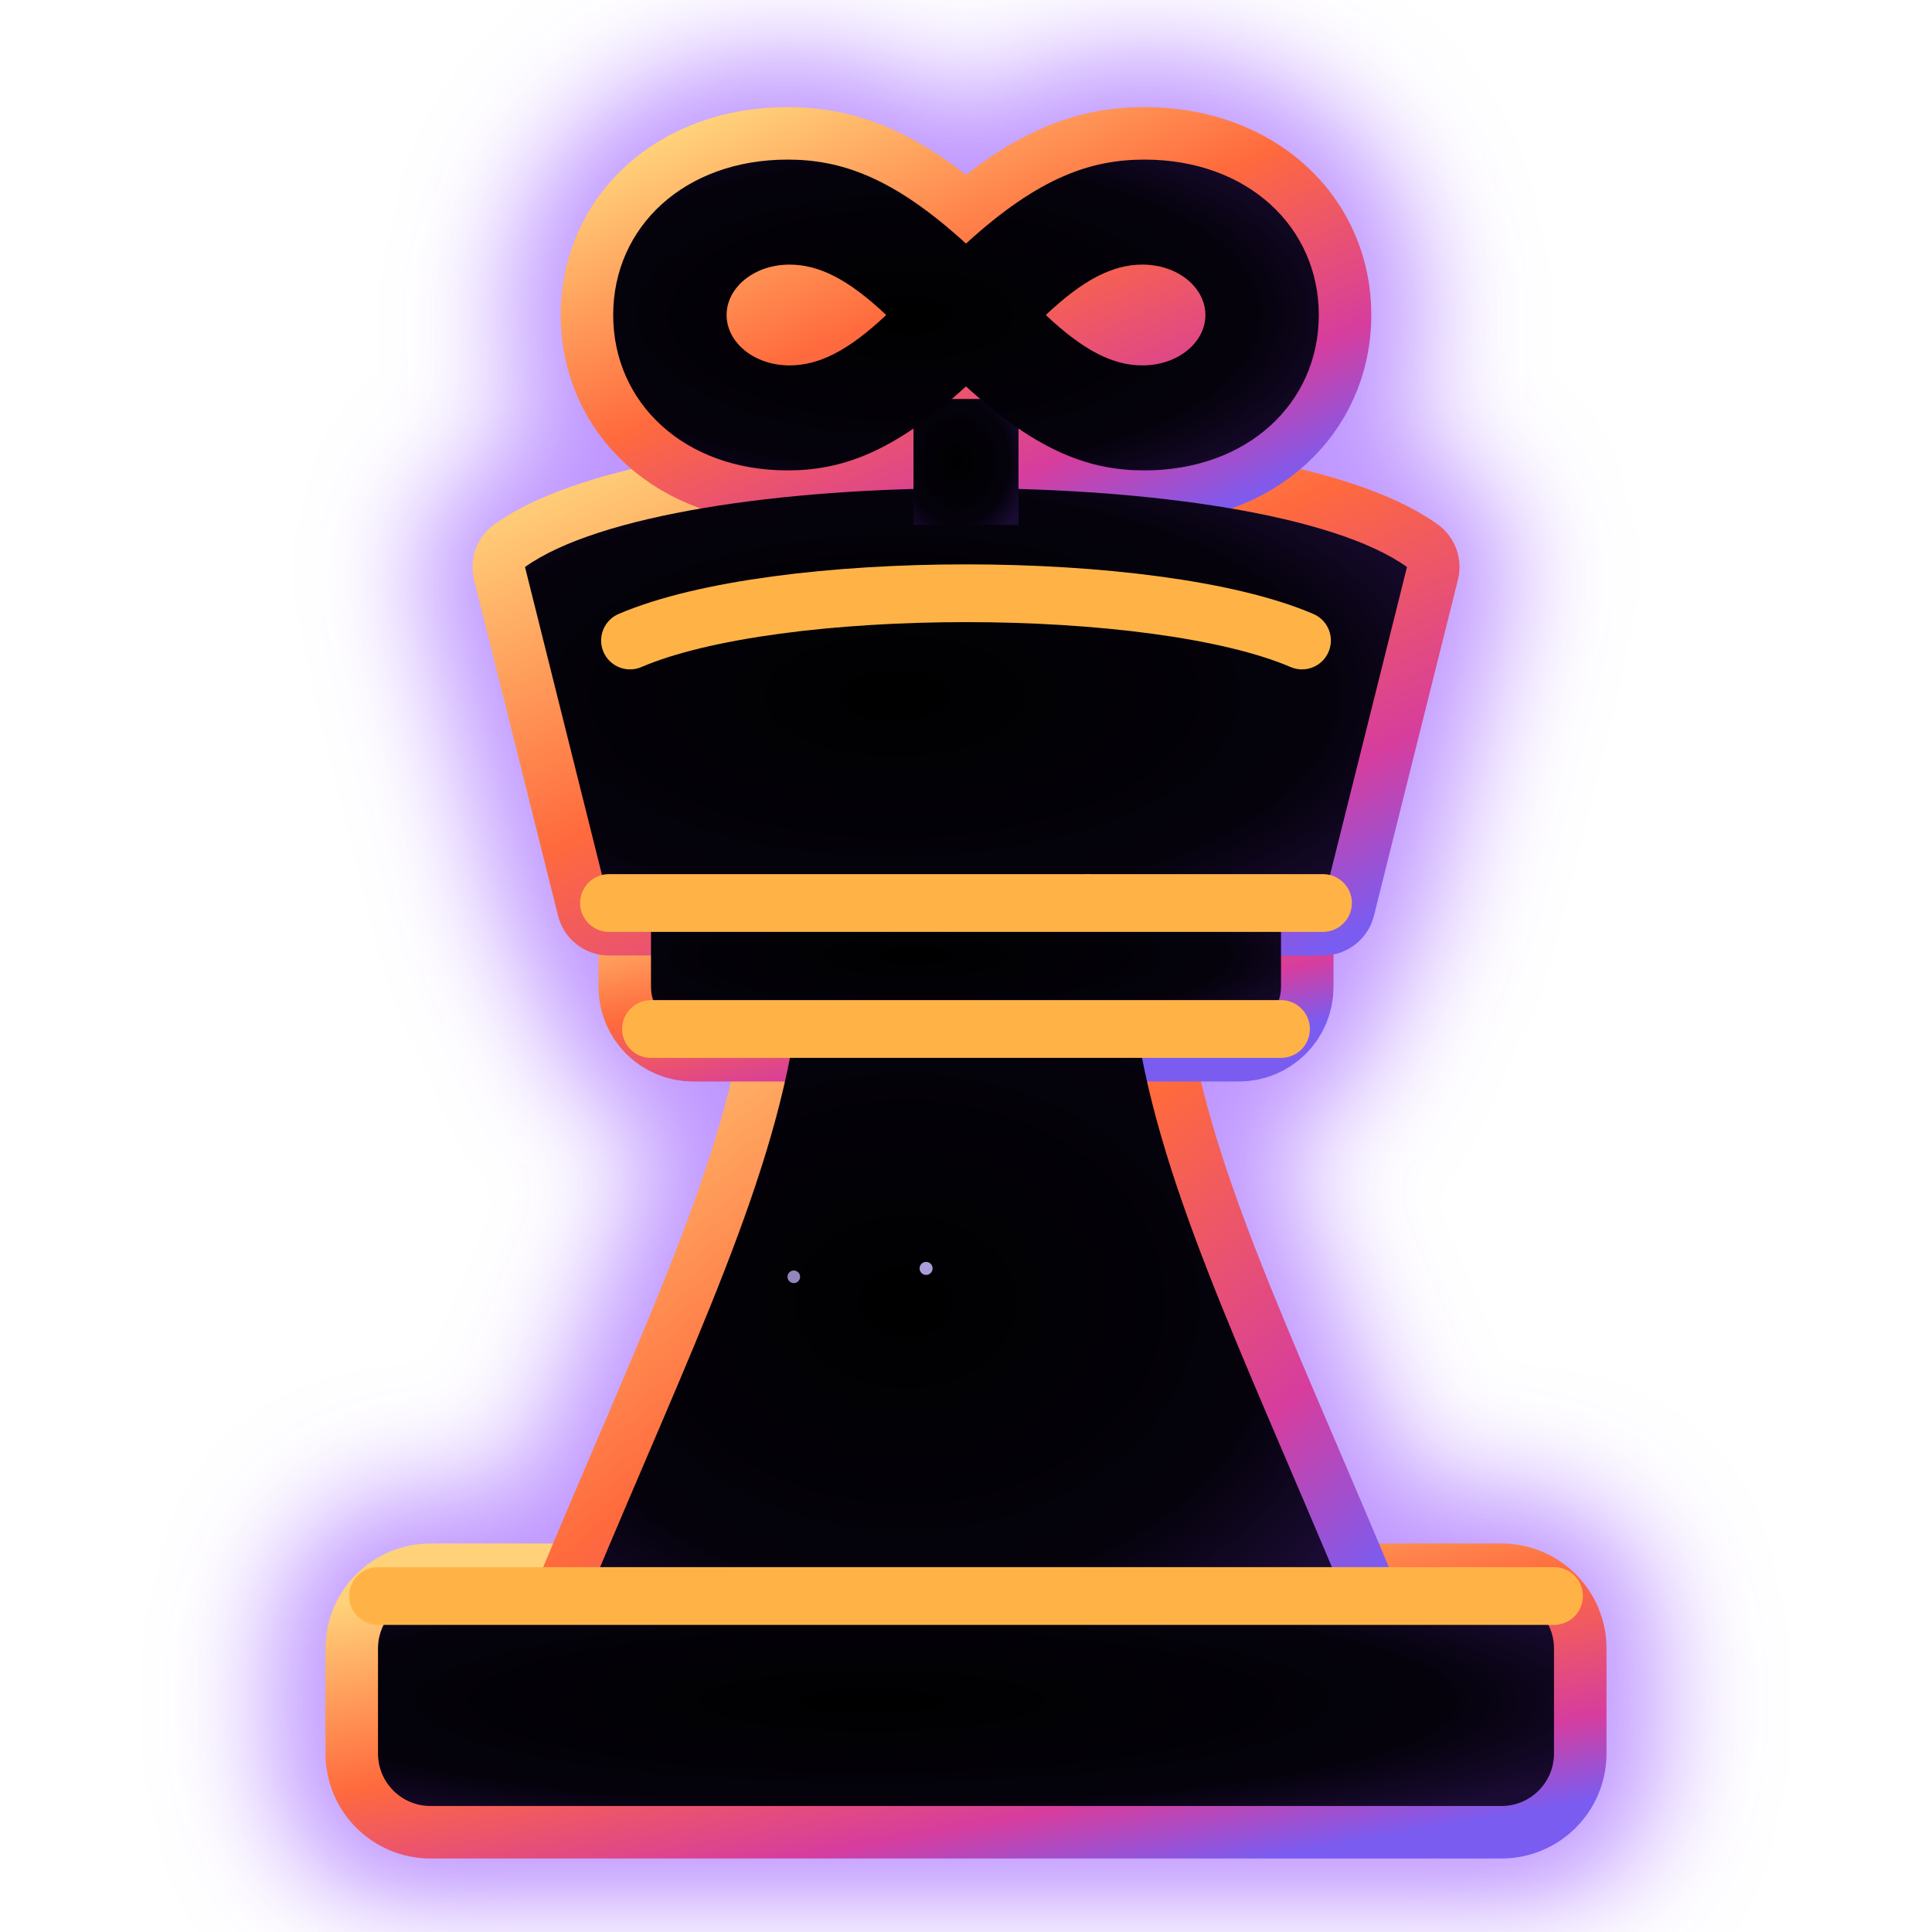
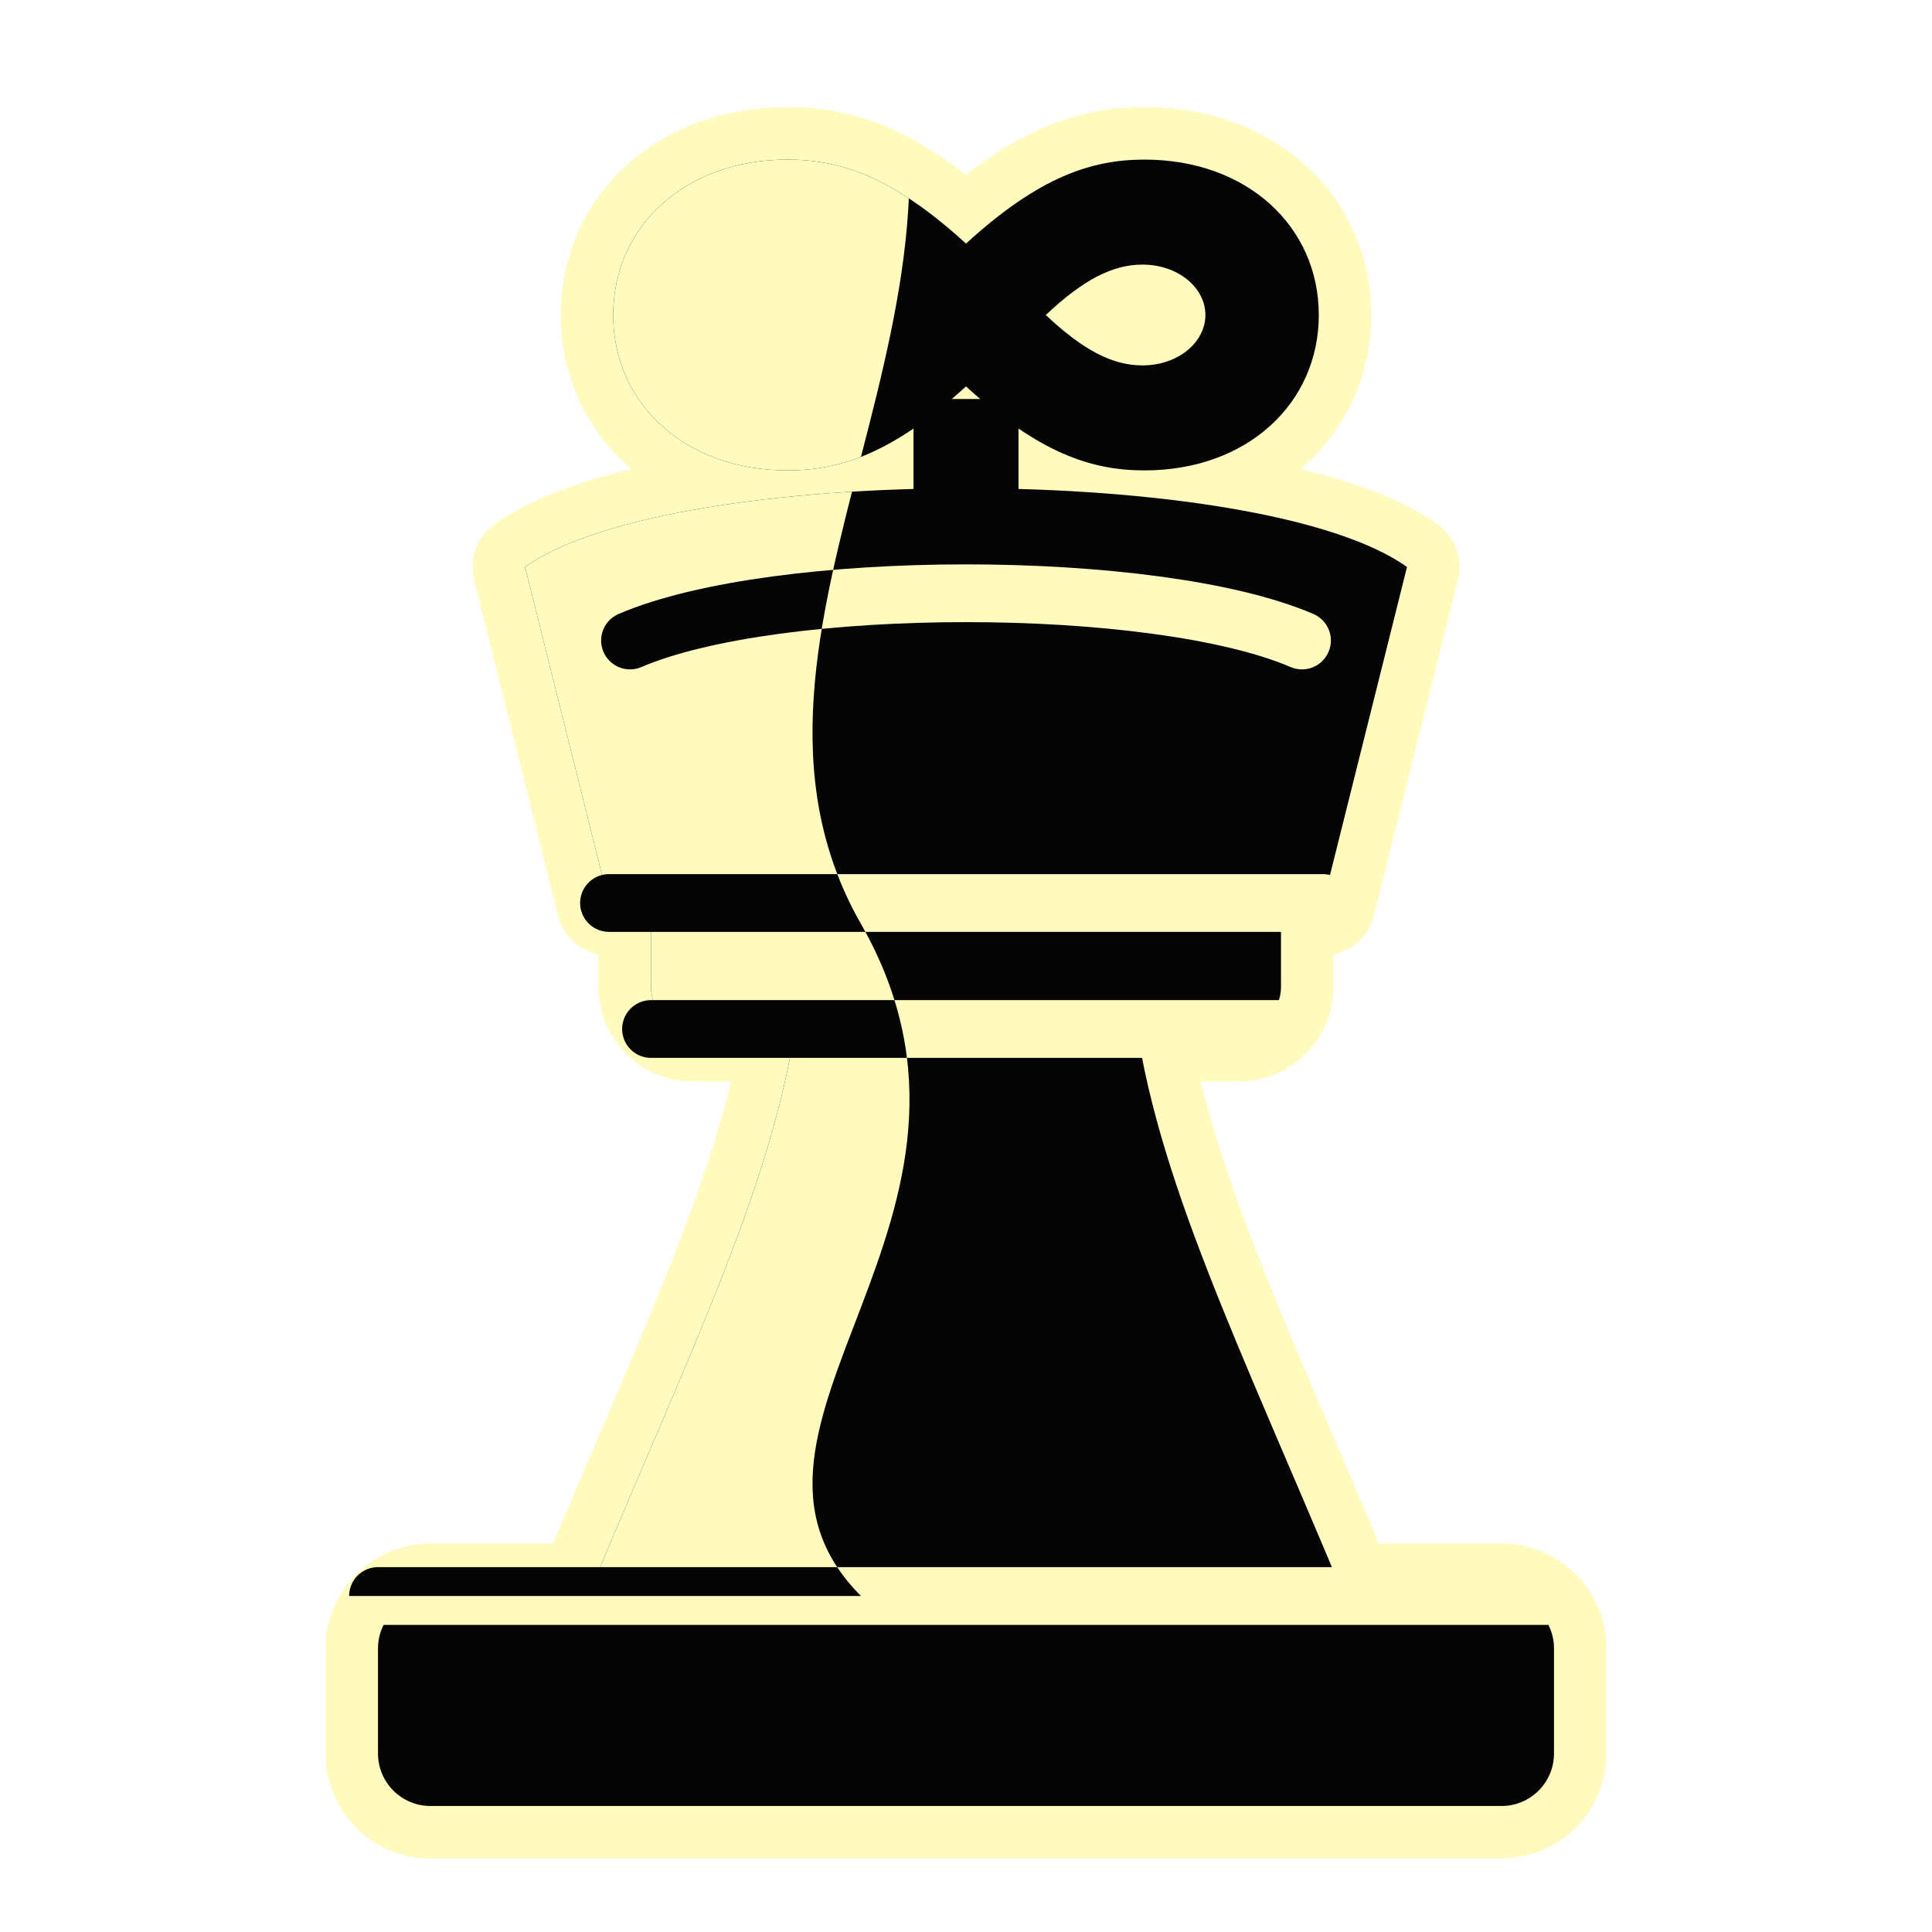
<svg xmlns="http://www.w3.org/2000/svg" viewBox="4 2 92 92">
  <defs>
-     <clipPath id="gmbIc">
+     <clipPath id="dubIc">
      <rect x="22" y="78" width="56" height="10" rx="2.5" />
      <path d="M32 78 C37 66 41 58 42 50 H58 C59 58 63 66 68 78 Z" />
      <rect x="35" y="44" width="30" height="7" rx="2" />
      <path d="M33 45 L29 29 C36 24 64 24 71 29 L67 45 Z" />
      <rect x="47.5" y="21" width="5" height="6" />
      <path fill-rule="evenodd" d="M50 13.6 C46.5 10.4 44 9.6 41.5 9.6 C36.6 9.6 33.2 12.8 33.2 17 C33.2 21.2 36.6 24.4 41.5 24.4 C44 24.4 46.5 23.6 50 20.4 C53.5 23.6 56 24.4 58.5 24.4 C63.4 24.4 66.8 21.2 66.8 17 C66.8 12.8 63.4 9.6 58.5 9.6 C56 9.6 53.5 10.4 50 13.6 Z M46.2 17 C44.4 15.3 43 14.6 41.6 14.6 C39.9 14.6 38.6 15.7 38.6 17 C38.6 18.3 39.9 19.4 41.6 19.4 C43 19.4 44.4 18.7 46.2 17 Z M53.8 17 C55.6 18.7 57 19.4 58.4 19.4 C60.1 19.4 61.4 18.3 61.4 17 C61.4 15.7 60.1 14.6 58.4 14.6 C57 14.6 55.6 15.3 53.8 17 Z" />
    </clipPath>
-     <radialGradient id="gmbIg" cx="0.42" cy="0.5" r="0.7">
-       <stop offset="0" stop-color="#000000" />
-       <stop offset="0.7" stop-color="#05020c" />
-       <stop offset="1" stop-color="#1a0b33" />
-     </radialGradient>
-     <linearGradient id="gmbIr" x1="0" y1="0" x2="1" y2="1">
-       <stop offset="0" stop-color="#ffd27a" />
-       <stop offset="0.45" stop-color="#ff6a3d" />
-       <stop offset="0.8" stop-color="#d63d9e" />
-       <stop offset="1" stop-color="#7b5cf0" />
-     </linearGradient>
-     <filter id="gmbIf" x="-30%" y="-30%" width="160%" height="160%">
-       <feGaussianBlur stdDeviation="2.6" />
-     </filter>
+     <clipPath id="dubIo">
+       <path d="M45 0 C53 16 37 32 45 46 C53 60 37 70 45 78 H0 V0 Z" />
+     </clipPath>
  </defs>
-   <g fill="none" stroke="#9b5cff" stroke-width="10" stroke-linejoin="round" opacity="0.65" filter="url(#gmbIf)">
+   <g fill="#fffabd" stroke="#fffabd" stroke-width="5.0" stroke-linejoin="round">
    <rect x="22" y="78" width="56" height="10" rx="2.5" />
    <path d="M32 78 C37 66 41 58 42 50 H58 C59 58 63 66 68 78 Z" />
    <rect x="35" y="44" width="30" height="7" rx="2" />
    <path d="M33 45 L29 29 C36 24 64 24 71 29 L67 45 Z" />
    <rect x="47.5" y="21" width="5" height="6" />
    <path fill-rule="evenodd" d="M50 13.6 C46.5 10.4 44 9.6 41.5 9.6 C36.6 9.6 33.2 12.8 33.2 17 C33.2 21.2 36.6 24.4 41.5 24.4 C44 24.4 46.5 23.6 50 20.4 C53.5 23.6 56 24.4 58.5 24.4 C63.4 24.4 66.8 21.2 66.8 17 C66.8 12.8 63.4 9.6 58.5 9.6 C56 9.6 53.5 10.4 50 13.6 Z M46.2 17 C44.4 15.3 43 14.6 41.6 14.6 C39.9 14.6 38.6 15.7 38.6 17 C38.6 18.3 39.9 19.4 41.6 19.4 C43 19.4 44.4 18.7 46.2 17 Z M53.8 17 C55.6 18.7 57 19.4 58.4 19.4 C60.1 19.4 61.4 18.3 61.4 17 C61.4 15.7 60.1 14.6 58.4 14.6 C57 14.6 55.6 15.3 53.8 17 Z" />
  </g>
-   <g fill="url(#gmbIr)" stroke="url(#gmbIr)" stroke-width="5.0" stroke-linejoin="round">
+   <g fill="#050505">
    <rect x="22" y="78" width="56" height="10" rx="2.5" />
    <path d="M32 78 C37 66 41 58 42 50 H58 C59 58 63 66 68 78 Z" />
    <rect x="35" y="44" width="30" height="7" rx="2" />
    <path d="M33 45 L29 29 C36 24 64 24 71 29 L67 45 Z" />
    <rect x="47.5" y="21" width="5" height="6" />
    <path fill-rule="evenodd" d="M50 13.6 C46.5 10.4 44 9.6 41.5 9.6 C36.6 9.6 33.2 12.8 33.2 17 C33.2 21.2 36.6 24.4 41.5 24.4 C44 24.4 46.5 23.6 50 20.4 C53.5 23.6 56 24.4 58.5 24.4 C63.4 24.4 66.8 21.2 66.8 17 C66.8 12.8 63.4 9.6 58.5 9.6 C56 9.6 53.5 10.4 50 13.6 Z M46.2 17 C44.4 15.3 43 14.6 41.6 14.6 C39.9 14.6 38.6 15.7 38.6 17 C38.6 18.3 39.9 19.4 41.6 19.4 C43 19.4 44.4 18.7 46.2 17 Z M53.8 17 C55.6 18.7 57 19.4 58.4 19.4 C60.1 19.4 61.4 18.3 61.4 17 C61.4 15.7 60.1 14.6 58.4 14.6 C57 14.6 55.6 15.3 53.8 17 Z" />
  </g>
-   <g fill="url(#gmbIg)">
-     <rect x="22" y="78" width="56" height="10" rx="2.5" />
-     <path d="M32 78 C37 66 41 58 42 50 H58 C59 58 63 66 68 78 Z" />
-     <rect x="35" y="44" width="30" height="7" rx="2" />
-     <path d="M33 45 L29 29 C36 24 64 24 71 29 L67 45 Z" />
-     <rect x="47.5" y="21" width="5" height="6" />
-     <path fill-rule="evenodd" d="M50 13.6 C46.5 10.4 44 9.6 41.5 9.6 C36.6 9.6 33.2 12.8 33.2 17 C33.2 21.2 36.6 24.4 41.5 24.4 C44 24.4 46.5 23.6 50 20.4 C53.5 23.6 56 24.4 58.5 24.4 C63.4 24.4 66.8 21.2 66.8 17 C66.8 12.8 63.4 9.6 58.5 9.6 C56 9.6 53.5 10.4 50 13.6 Z M46.2 17 C44.4 15.3 43 14.6 41.6 14.6 C39.9 14.6 38.6 15.7 38.6 17 C38.6 18.3 39.9 19.4 41.6 19.4 C43 19.4 44.4 18.7 46.2 17 Z M53.8 17 C55.6 18.7 57 19.4 58.4 19.4 C60.1 19.4 61.4 18.3 61.4 17 C61.4 15.7 60.1 14.6 58.4 14.6 C57 14.6 55.6 15.3 53.8 17 Z" />
+   <g clip-path="url(#dubIc)">
+     <g clip-path="url(#dubIo)">
+       <rect width="100" height="100" fill="#fffabd" />
+     </g>
  </g>
-   <g clip-path="url(#gmbIc)">
-     <circle cx="16.8" cy="62.8" r="0.45" fill="#c9b8ff" opacity="0.79" />
-     <circle cx="77.0" cy="31.6" r="0.44" fill="#c9b8ff" opacity="0.80" />
-     <circle cx="55.8" cy="44.1" r="0.47" fill="#c9b8ff" opacity="0.97" />
-     <circle cx="48.1" cy="62.4" r="0.31" fill="#c9b8ff" opacity="0.85" />
-     <circle cx="60.6" cy="91.4" r="0.46" fill="#c9b8ff" opacity="0.64" />
-     <circle cx="41.8" cy="62.8" r="0.30" fill="#c9b8ff" opacity="0.73" />
-   </g>
-   <g fill="none" stroke="#ffb347" stroke-width="2.75" stroke-linecap="round">
+   <g fill="none" stroke="#fffabd" stroke-width="2.75" stroke-linecap="round">
    <path d="M22 78 H78" />
    <path d="M35 51 H65" />
    <path d="M33 45 H67" />
    <path d="M34 32.5 C41 29.5 59 29.5 66 32.5" />
  </g>
+   <g clip-path="url(#dubIo)">
+     <g fill="none" stroke="#050505" stroke-width="2.75" stroke-linecap="round">
+       <path d="M22 78 H78" />
+       <path d="M35 51 H65" />
+       <path d="M33 45 H67" />
+       <path d="M34 32.5 C41 29.5 59 29.5 66 32.5" />
+     </g>
+   </g>
</svg>
